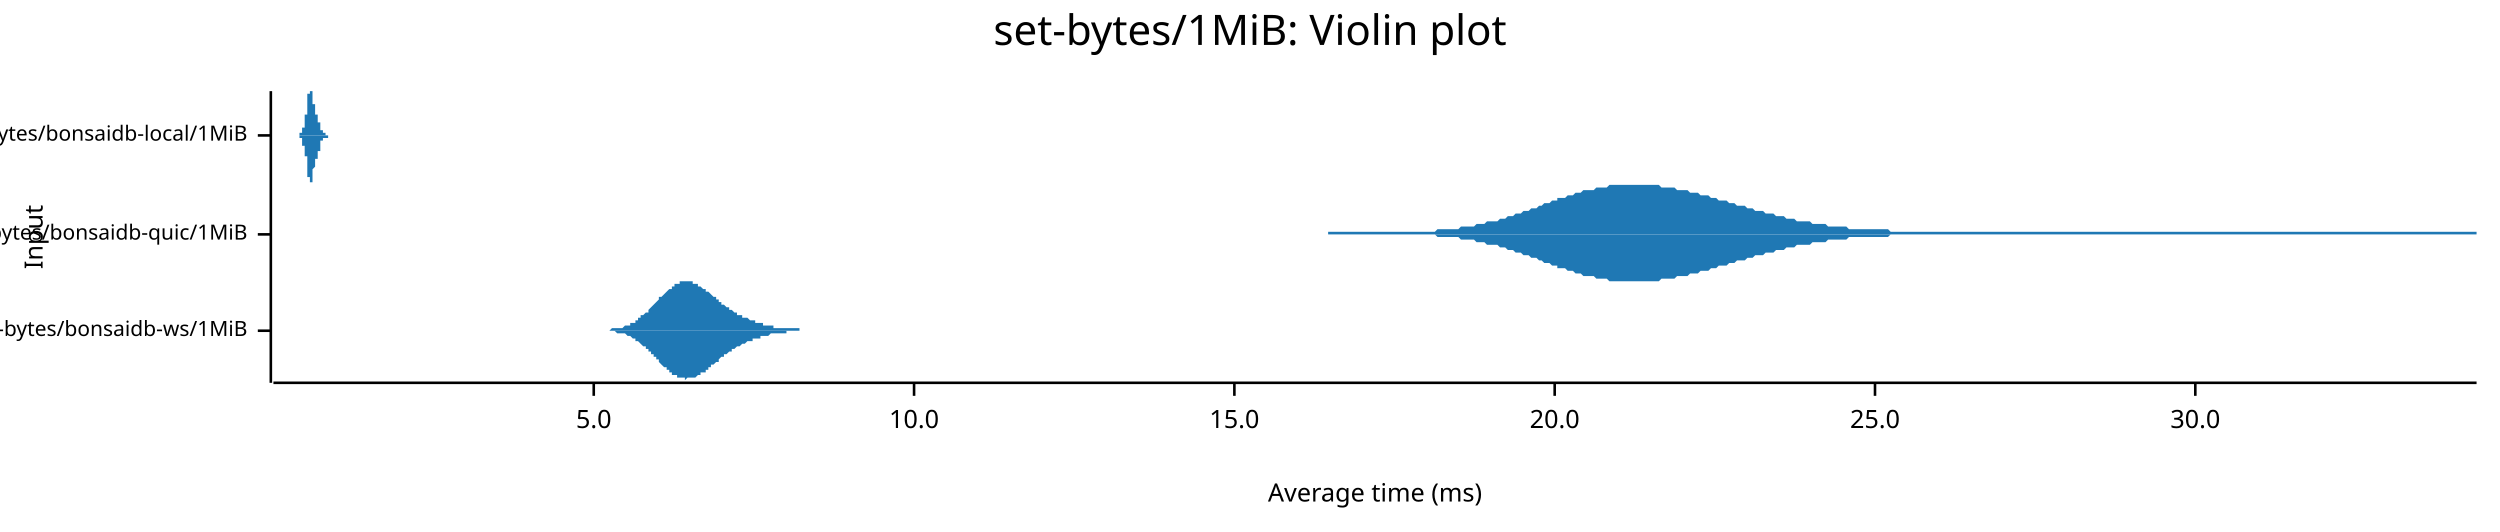
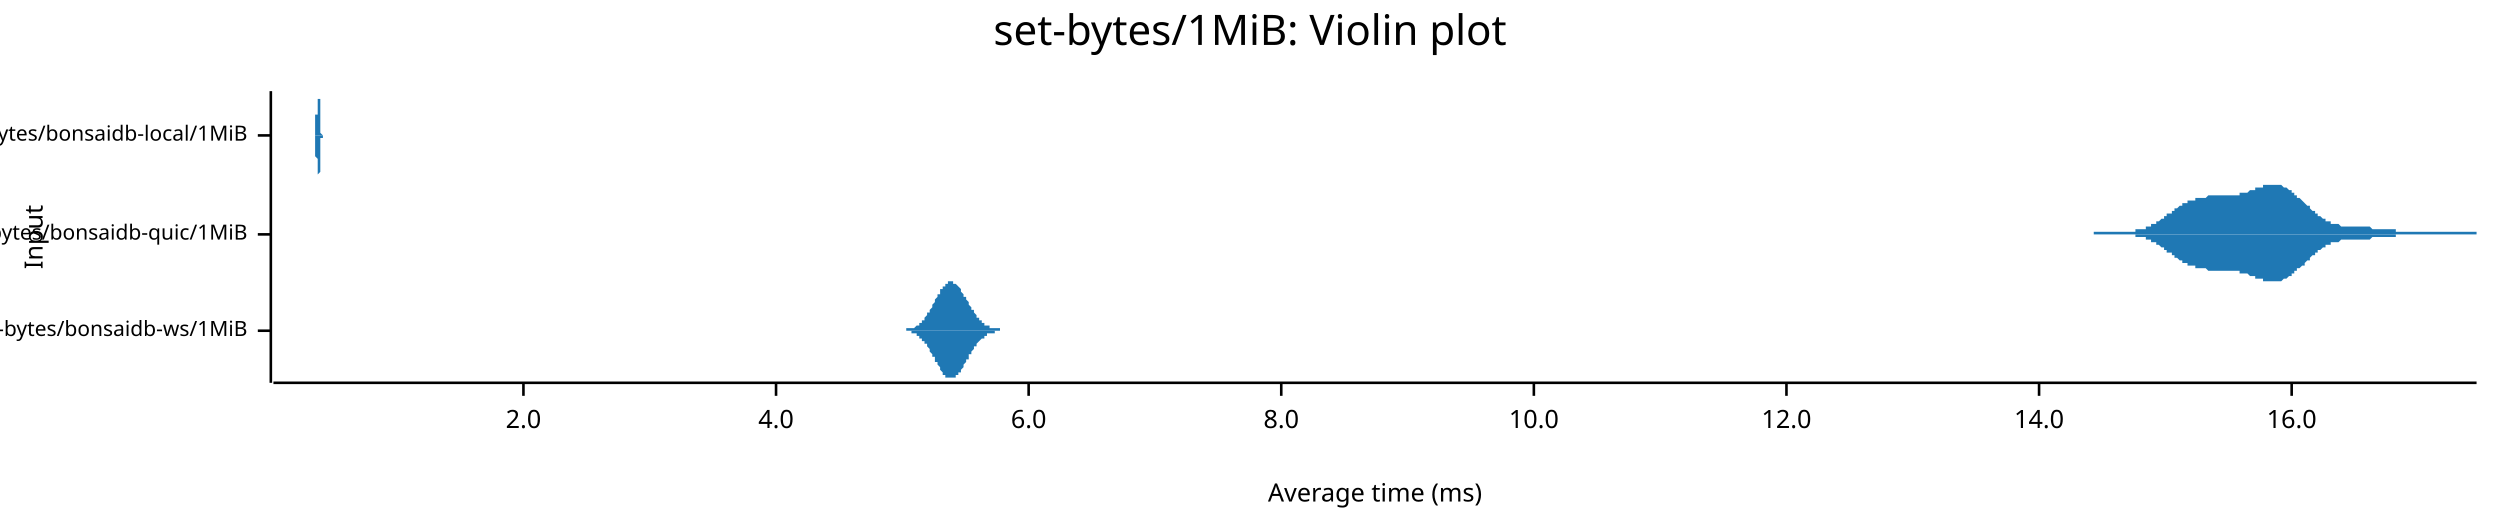
<svg xmlns="http://www.w3.org/2000/svg" width="960" height="204" viewBox="0 0 960 204">
  <text x="480" y="5" dy="0.76em" text-anchor="middle" font-family="sans-serif" font-size="16.129" opacity="1" fill="#000000">
set-bytes/1MiB: Violin plot
</text>
  <text x="9" y="91" dy="0.76em" text-anchor="middle" font-family="sans-serif" font-size="9.677" opacity="1" fill="#000000" transform="rotate(270, 9, 91)">
Input
</text>
  <text x="528" y="195" dy="-0.5ex" text-anchor="middle" font-family="sans-serif" font-size="9.677" opacity="1" fill="#000000">
Average time (ms)
</text>
  <polyline fill="none" opacity="1" stroke="#000000" stroke-width="1" points="104,35 104,147 " />
  <text x="95" y="127" dy="0.5ex" text-anchor="end" font-family="sans-serif" font-size="8.065" opacity="1" fill="#000000">
set-bytes/bonsaidb-ws/1MiB
</text>
  <polyline fill="none" opacity="1" stroke="#000000" stroke-width="1" points="99,127 104,127 " />
  <text x="95" y="90" dy="0.5ex" text-anchor="end" font-family="sans-serif" font-size="8.065" opacity="1" fill="#000000">
set-bytes/bonsaidb-quic/1MiB
</text>
  <polyline fill="none" opacity="1" stroke="#000000" stroke-width="1" points="99,90 104,90 " />
  <text x="95" y="52" dy="0.5ex" text-anchor="end" font-family="sans-serif" font-size="8.065" opacity="1" fill="#000000">
set-bytes/bonsaidb-local/1MiB
</text>
  <polyline fill="none" opacity="1" stroke="#000000" stroke-width="1" points="99,52 104,52 " />
  <polyline fill="none" opacity="1" stroke="#000000" stroke-width="1" points="105,147 951,147 " />
-   <text x="228" y="157" dy="0.76em" text-anchor="middle" font-family="sans-serif" font-size="9.677" opacity="1" fill="#000000">
- 5.0
+   <text x="201" y="157" dy="0.76em" text-anchor="middle" font-family="sans-serif" font-size="9.677" opacity="1" fill="#000000">
+ 2.0
</text>
-   <polyline fill="none" opacity="1" stroke="#000000" stroke-width="1" points="228,147 228,152 " />
-   <text x="351" y="157" dy="0.76em" text-anchor="middle" font-family="sans-serif" font-size="9.677" opacity="1" fill="#000000">
+   <polyline fill="none" opacity="1" stroke="#000000" stroke-width="1" points="201,147 201,152 " />
+   <text x="298" y="157" dy="0.76em" text-anchor="middle" font-family="sans-serif" font-size="9.677" opacity="1" fill="#000000">
+ 4.0
+ </text>
+   <polyline fill="none" opacity="1" stroke="#000000" stroke-width="1" points="298,147 298,152 " />
+   <text x="395" y="157" dy="0.76em" text-anchor="middle" font-family="sans-serif" font-size="9.677" opacity="1" fill="#000000">
+ 6.0
+ </text>
+   <polyline fill="none" opacity="1" stroke="#000000" stroke-width="1" points="395,147 395,152 " />
+   <text x="492" y="157" dy="0.76em" text-anchor="middle" font-family="sans-serif" font-size="9.677" opacity="1" fill="#000000">
+ 8.0
+ </text>
+   <polyline fill="none" opacity="1" stroke="#000000" stroke-width="1" points="492,147 492,152 " />
+   <text x="589" y="157" dy="0.76em" text-anchor="middle" font-family="sans-serif" font-size="9.677" opacity="1" fill="#000000">
10.0
</text>
-   <polyline fill="none" opacity="1" stroke="#000000" stroke-width="1" points="351,147 351,152 " />
-   <text x="474" y="157" dy="0.76em" text-anchor="middle" font-family="sans-serif" font-size="9.677" opacity="1" fill="#000000">
- 15.0
+   <polyline fill="none" opacity="1" stroke="#000000" stroke-width="1" points="589,147 589,152 " />
+   <text x="686" y="157" dy="0.76em" text-anchor="middle" font-family="sans-serif" font-size="9.677" opacity="1" fill="#000000">
+ 12.0
</text>
-   <polyline fill="none" opacity="1" stroke="#000000" stroke-width="1" points="474,147 474,152 " />
-   <text x="597" y="157" dy="0.76em" text-anchor="middle" font-family="sans-serif" font-size="9.677" opacity="1" fill="#000000">
- 20.0
+   <polyline fill="none" opacity="1" stroke="#000000" stroke-width="1" points="686,147 686,152 " />
+   <text x="783" y="157" dy="0.76em" text-anchor="middle" font-family="sans-serif" font-size="9.677" opacity="1" fill="#000000">
+ 14.0
</text>
-   <polyline fill="none" opacity="1" stroke="#000000" stroke-width="1" points="597,147 597,152 " />
-   <text x="720" y="157" dy="0.76em" text-anchor="middle" font-family="sans-serif" font-size="9.677" opacity="1" fill="#000000">
- 25.0
+   <polyline fill="none" opacity="1" stroke="#000000" stroke-width="1" points="783,147 783,152 " />
+   <text x="880" y="157" dy="0.76em" text-anchor="middle" font-family="sans-serif" font-size="9.677" opacity="1" fill="#000000">
+ 16.0
</text>
-   <polyline fill="none" opacity="1" stroke="#000000" stroke-width="1" points="720,147 720,152 " />
-   <text x="843" y="157" dy="0.76em" text-anchor="middle" font-family="sans-serif" font-size="9.677" opacity="1" fill="#000000">
- 30.0
- </text>
-   <polyline fill="none" opacity="1" stroke="#000000" stroke-width="1" points="843,147 843,152 " />
-   <polygon opacity="1" fill="#1F78B4" points="226,127 226,127 226,127 227,127 227,127 228,127 228,127 229,127 229,127 229,127 230,127 230,127 231,127 231,127 231,127 232,127 232,127 233,127 233,127 234,127 234,127 234,127 235,126 235,126 236,126 236,126 236,126 237,126 237,126 238,126 238,126 239,126 239,126 239,126 240,125 240,125 241,125 241,125 241,125 242,125 242,124 243,124 243,124 244,124 244,123 244,123 245,123 245,122 246,122 246,122 246,121 247,121 247,121 248,120 248,120 249,120 249,119 249,119 250,118 250,118 251,117 251,117 251,117 252,116 252,116 253,115 253,115 253,114 254,114 254,114 255,113 255,113 256,112 256,112 256,112 257,111 257,111 258,111 258,110 258,110 259,110 259,109 260,109 260,109 261,109 261,109 261,108 262,108 262,108 263,108 263,108 263,108 264,108 264,108 265,108 265,108 266,108 266,109 266,109 267,109 267,109 268,109 268,109 268,110 269,110 269,110 270,111 270,111 271,111 271,111 271,112 272,112 272,112 273,113 273,113 273,113 274,114 274,114 275,114 275,115 276,115 276,116 276,116 277,116 277,117 278,117 278,117 278,117 279,118 279,118 280,118 280,119 281,119 281,119 281,119 282,120 282,120 283,120 283,120 283,121 284,121 284,121 285,121 285,121 285,122 286,122 286,122 287,122 287,122 288,123 288,123 288,123 289,123 289,123 290,123 290,124 290,124 291,124 291,124 292,124 292,124 293,124 293,125 293,125 294,125 294,125 295,125 295,125 295,125 296,125 296,125 297,125 297,126 298,126 298,126 298,126 299,126 299,126 300,126 300,126 300,126 301,126 301,126 302,126 302,126 303,126 303,126 303,126 304,126 304,126 305,126 305,126 305,126 306,126 306,126 307,126 307,127 308,127 308,127 308,127 309,127 309,127 310,127 310,127 310,127 311,127 311,127 312,127 312,127 312,127 313,127 313,127 314,127 314,127 315,127 315,127 315,127 316,127 316,127 317,127 317,127 317,127 318,127 318,127 319,127 319,127 320,127 320,127 320,127 321,127 321,127 322,127 322,127 322,127 323,127 323,127 324,127 324,127 325,127 325,127 325,127 326,127 326,127 327,127 327,127 327,127 328,127 328,127 329,127 329,127 330,127 330,127 330,127 331,127 331,127 332,127 332,127 332,127 333,127 333,127 334,127 334,127 335,127 335,127 335,127 336,127 336,127 337,127 337,127 337,127 338,127 338,127 339,127 339,127 339,127 340,127 340,127 341,127 341,127 342,127 342,127 342,127 343,127 343,127 344,127 344,127 344,127 345,127 345,127 346,127 346,127 347,127 347,127 347,127 348,127 348,127 349,127 349,127 349,127 350,127 350,127 351,127 351,127 352,127 352,127 352,127 353,127 353,127 354,127 354,127 354,127 355,127 355,127 356,127 356,127 357,127 357,127 357,127 358,127 358,127 359,127 359,127 359,127 360,127 360,127 361,127 361,127 362,127 362,127 362,127 363,127 363,127 364,127 364,127 364,127 365,127 365,127 366,127 366,127 367,127 367,127 367,127 368,127 368,127 369,127 369,127 369,127 370,127 370,127 371,127 371,127 371,127 372,127 372,127 373,127 373,127 374,127 374,127 374,127 375,127 375,127 376,127 376,127 376,127 377,127 377,127 378,127 378,127 379,127 379,127 379,127 380,127 380,127 381,127 381,127 381,127 382,127 382,127 383,127 383,127 384,127 384,127 384,127 385,127 385,127 386,127 386,127 386,127 387,127 387,127 388,127 388,127 389,127 389,127 389,127 390,127 390,127 391,127 391,127 391,127 392,127 392,127 393,127 393,127 394,127 394,127 394,127 395,127 395,127 396,127 396,127 396,127 397,127 397,127 398,127 398,127 398,127 399,127 399,127 400,127 400,127 401,127 401,127 401,127 402,127 402,127 403,127 403,127 403,127 404,127 404,127 405,127 405,127 406,127 406,127 406,127 407,127 407,127 408,127 408,127 408,127 409,127 409,127 410,127 410,127 411,127 411,127 411,127 412,127 412,127 413,127 413,127 413,127 414,127 414,127 415,127 415,127 416,127 416,127 416,127 417,127 417,127 418,127 418,127 418,127 419,127 419,127 420,127 420,127 421,127 421,127 421,127 422,127 422,127 423,127 423,127 423,127 424,127 424,127 425,127 425,127 425,127 426,127 426,127 427,127 427,127 428,127 428,127 428,127 429,127 429,127 430,127 430,127 430,127 431,127 431,127 432,127 432,127 433,127 433,127 433,127 226,127 " />
-   <polygon opacity="1" fill="#1F78B4" points="226,127 226,127 226,127 227,127 227,127 228,127 228,127 229,127 229,127 229,127 230,127 230,127 231,127 231,127 231,127 232,127 232,127 233,127 233,127 234,127 234,127 234,127 235,127 235,127 236,127 236,127 236,127 237,128 237,128 238,128 238,128 239,128 239,128 239,128 240,128 240,128 241,129 241,129 241,129 242,129 242,129 243,130 243,130 244,130 244,130 244,131 245,131 245,131 246,132 246,132 246,132 247,133 247,133 248,133 248,134 249,134 249,134 249,135 250,135 250,136 251,136 251,137 251,137 252,137 252,138 253,138 253,139 253,139 254,140 254,140 255,141 255,141 256,141 256,142 256,142 257,142 257,143 258,143 258,143 258,144 259,144 259,144 260,144 260,145 261,145 261,145 261,145 262,145 262,145 263,145 263,145 263,146 264,145 264,145 265,145 265,145 266,145 266,145 266,145 267,145 267,145 268,144 268,144 268,144 269,144 269,143 270,143 270,143 271,143 271,142 271,142 272,142 272,141 273,141 273,141 273,140 274,140 274,140 275,139 275,139 276,139 276,138 276,138 277,137 277,137 278,137 278,137 278,136 279,136 279,136 280,135 280,135 281,135 281,135 281,134 282,134 282,134 283,133 283,133 283,133 284,133 284,133 285,132 285,132 285,132 286,132 286,132 287,131 287,131 288,131 288,131 288,131 289,131 289,130 290,130 290,130 290,130 291,130 291,130 292,130 292,129 293,129 293,129 293,129 294,129 294,129 295,129 295,129 295,129 296,128 296,128 297,128 297,128 298,128 298,128 298,128 299,128 299,128 300,128 300,128 300,128 301,128 301,128 302,128 302,127 303,127 303,127 303,127 304,127 304,127 305,127 305,127 305,127 306,127 306,127 307,127 307,127 308,127 308,127 308,127 309,127 309,127 310,127 310,127 310,127 311,127 311,127 312,127 312,127 312,127 313,127 313,127 314,127 314,127 315,127 315,127 315,127 316,127 316,127 317,127 317,127 317,127 318,127 318,127 319,127 319,127 320,127 320,127 320,127 321,127 321,127 322,127 322,127 322,127 323,127 323,127 324,127 324,127 325,127 325,127 325,127 326,127 326,127 327,127 327,127 327,127 328,127 328,127 329,127 329,127 330,127 330,127 330,127 331,127 331,127 332,127 332,127 332,127 333,127 333,127 334,127 334,127 335,127 335,127 335,127 336,127 336,127 337,127 337,127 337,127 338,127 338,127 339,127 339,127 339,127 340,127 340,127 341,127 341,127 342,127 342,127 342,127 343,127 343,127 344,127 344,127 344,127 345,127 345,127 346,127 346,127 347,127 347,127 347,127 348,127 348,127 349,127 349,127 349,127 350,127 350,127 351,127 351,127 352,127 352,127 352,127 353,127 353,127 354,127 354,127 354,127 355,127 355,127 356,127 356,127 357,127 357,127 357,127 358,127 358,127 359,127 359,127 359,127 360,127 360,127 361,127 361,127 362,127 362,127 362,127 363,127 363,127 364,127 364,127 364,127 365,127 365,127 366,127 366,127 367,127 367,127 367,127 368,127 368,127 369,127 369,127 369,127 370,127 370,127 371,127 371,127 371,127 372,127 372,127 373,127 373,127 374,127 374,127 374,127 375,127 375,127 376,127 376,127 376,127 377,127 377,127 378,127 378,127 379,127 379,127 379,127 380,127 380,127 381,127 381,127 381,127 382,127 382,127 383,127 383,127 384,127 384,127 384,127 385,127 385,127 386,127 386,127 386,127 387,127 387,127 388,127 388,127 389,127 389,127 389,127 390,127 390,127 391,127 391,127 391,127 392,127 392,127 393,127 393,127 394,127 394,127 394,127 395,127 395,127 396,127 396,127 396,127 397,127 397,127 398,127 398,127 398,127 399,127 399,127 400,127 400,127 401,127 401,127 401,127 402,127 402,127 403,127 403,127 403,127 404,127 404,127 405,127 405,127 406,127 406,127 406,127 407,127 407,127 408,127 408,127 408,127 409,127 409,127 410,127 410,127 411,127 411,127 411,127 412,127 412,127 413,127 413,127 413,127 414,127 414,127 415,127 415,127 416,127 416,127 416,127 417,127 417,127 418,127 418,127 418,127 419,127 419,127 420,127 420,127 421,127 421,127 421,127 422,127 422,127 423,127 423,127 423,127 424,127 424,127 425,127 425,127 425,127 426,127 426,127 427,127 427,127 428,127 428,127 428,127 429,127 429,127 430,127 430,127 430,127 431,127 431,127 432,127 432,127 433,127 433,127 433,127 226,127 " />
-   <polygon opacity="1" fill="#1F78B4" points="510,89 511,89 512,89 513,89 514,89 515,89 516,89 516,89 517,89 518,89 519,89 520,89 521,89 522,89 523,89 523,89 524,89 525,89 526,89 527,89 528,89 529,89 530,89 531,89 531,89 532,89 533,89 534,89 535,89 536,89 537,89 538,89 538,89 539,89 540,89 541,89 542,89 543,89 544,89 545,89 546,89 546,89 547,89 548,89 549,89 550,89 551,89 552,88 553,88 553,88 554,88 555,88 556,88 557,88 558,88 559,88 560,88 561,87 561,87 562,87 563,87 564,87 565,87 566,87 567,86 568,86 568,86 569,86 570,86 571,85 572,85 573,85 574,85 575,85 576,84 576,84 577,84 578,84 579,83 580,83 581,83 582,82 583,82 583,82 584,82 585,81 586,81 587,81 588,80 589,80 590,80 591,79 591,79 592,79 593,78 594,78 595,78 596,77 597,77 598,77 598,76 599,76 600,76 601,76 602,75 603,75 604,75 605,74 606,74 606,74 607,74 608,73 609,73 610,73 611,73 612,73 613,72 613,72 614,72 615,72 616,72 617,72 618,71 619,71 620,71 621,71 621,71 622,71 623,71 624,71 625,71 626,71 627,71 628,71 628,71 629,71 630,71 631,71 632,71 633,71 634,71 635,71 636,71 636,71 637,71 638,72 639,72 640,72 641,72 642,72 643,72 643,72 644,73 645,73 646,73 647,73 648,73 649,74 650,74 651,74 651,74 652,74 653,75 654,75 655,75 656,75 657,76 658,76 658,76 659,76 660,77 661,77 662,77 663,77 664,78 665,78 666,78 666,78 667,79 668,79 669,79 670,79 671,80 672,80 673,80 673,80 674,81 675,81 676,81 677,81 678,82 679,82 680,82 681,82 681,82 682,83 683,83 684,83 685,83 686,84 687,84 688,84 688,84 689,84 690,85 691,85 692,85 693,85 694,85 695,85 696,86 696,86 697,86 698,86 699,86 700,86 701,86 702,87 703,87 703,87 704,87 705,87 706,87 707,87 708,87 709,87 710,88 711,88 711,88 712,88 713,88 714,88 715,88 716,88 717,88 718,88 718,88 719,88 720,88 721,88 722,88 723,88 724,88 725,88 726,89 726,89 727,89 728,89 729,89 730,89 731,89 732,89 733,89 733,89 734,89 735,89 736,89 737,89 738,89 739,89 740,89 741,89 741,89 742,89 743,89 744,89 745,89 746,89 747,89 748,89 748,89 749,89 750,89 751,89 752,89 753,89 754,89 755,89 756,89 756,89 757,89 758,89 759,89 760,89 761,89 762,89 763,89 763,89 764,89 765,89 766,89 767,89 768,89 769,89 770,89 771,89 771,89 772,89 773,89 774,89 775,89 776,89 777,89 778,89 778,89 779,89 780,89 781,89 782,89 783,89 784,89 785,89 786,89 786,89 787,89 788,89 789,89 790,89 791,89 792,89 793,89 793,89 794,89 795,89 796,89 797,89 798,89 799,89 800,89 801,89 801,89 802,89 803,89 804,89 805,89 806,89 807,89 808,89 808,89 809,89 810,89 811,89 812,89 813,89 814,89 815,89 816,89 816,89 817,89 818,89 819,89 820,89 821,89 822,89 823,89 823,89 824,89 825,89 826,89 827,89 828,89 829,89 830,89 831,89 831,89 832,89 833,89 834,89 835,89 836,89 837,89 838,89 838,89 839,89 840,89 841,89 842,89 843,89 844,89 845,89 846,89 846,89 847,89 848,89 849,89 850,89 851,89 852,89 853,89 853,89 854,89 855,89 856,89 857,89 858,89 859,89 860,89 861,89 861,89 862,89 863,89 864,89 865,89 866,89 867,89 868,89 868,89 869,89 870,89 871,89 872,89 873,89 874,89 875,89 876,89 876,89 877,89 878,89 879,89 880,89 881,89 882,89 883,89 883,89 884,89 885,89 886,89 887,89 888,89 889,89 890,89 891,89 891,89 892,89 893,89 894,89 895,89 896,89 897,89 898,89 898,89 899,89 900,89 901,89 902,89 903,89 904,89 905,89 906,89 906,89 907,89 908,89 909,89 910,89 911,89 912,89 913,89 913,89 914,89 915,89 916,89 917,89 918,89 919,89 920,89 921,89 921,89 922,89 923,89 924,89 925,89 926,89 927,89 928,89 928,89 929,89 930,89 931,89 932,89 933,89 934,89 935,89 936,89 936,89 937,89 938,89 939,89 940,89 941,89 942,89 943,89 943,89 944,89 945,89 946,89 947,89 948,89 949,89 950,89 951,89 951,90 510,90 " />
-   <polygon opacity="1" fill="#1F78B4" points="510,90 511,90 512,90 513,90 514,90 515,90 516,90 516,90 517,90 518,90 519,90 520,90 521,90 522,90 523,90 523,90 524,90 525,90 526,90 527,90 528,90 529,90 530,90 531,90 531,90 532,90 533,90 534,90 535,90 536,90 537,90 538,90 538,90 539,90 540,90 541,90 542,90 543,90 544,90 545,90 546,90 546,90 547,90 548,90 549,90 550,90 551,90 552,91 553,91 553,91 554,91 555,91 556,91 557,91 558,91 559,91 560,91 561,92 561,92 562,92 563,92 564,92 565,92 566,92 567,93 568,93 568,93 569,93 570,93 571,94 572,94 573,94 574,94 575,94 576,95 576,95 577,95 578,95 579,96 580,96 581,96 582,97 583,97 583,97 584,97 585,98 586,98 587,98 588,99 589,99 590,99 591,100 591,100 592,100 593,101 594,101 595,101 596,102 597,102 598,102 598,103 599,103 600,103 601,103 602,104 603,104 604,104 605,105 606,105 606,105 607,105 608,106 609,106 610,106 611,106 612,106 613,107 613,107 614,107 615,107 616,107 617,107 618,108 619,108 620,108 621,108 621,108 622,108 623,108 624,108 625,108 626,108 627,108 628,108 628,108 629,108 630,108 631,108 632,108 633,108 634,108 635,108 636,108 636,108 637,108 638,107 639,107 640,107 641,107 642,107 643,107 643,107 644,106 645,106 646,106 647,106 648,106 649,105 650,105 651,105 651,105 652,105 653,104 654,104 655,104 656,104 657,103 658,103 658,103 659,103 660,102 661,102 662,102 663,102 664,101 665,101 666,101 666,101 667,100 668,100 669,100 670,100 671,99 672,99 673,99 673,99 674,98 675,98 676,98 677,98 678,97 679,97 680,97 681,97 681,97 682,96 683,96 684,96 685,96 686,95 687,95 688,95 688,95 689,95 690,94 691,94 692,94 693,94 694,94 695,94 696,93 696,93 697,93 698,93 699,93 700,93 701,93 702,92 703,92 703,92 704,92 705,92 706,92 707,92 708,92 709,92 710,91 711,91 711,91 712,91 713,91 714,91 715,91 716,91 717,91 718,91 718,91 719,91 720,91 721,91 722,91 723,91 724,91 725,91 726,90 726,90 727,90 728,90 729,90 730,90 731,90 732,90 733,90 733,90 734,90 735,90 736,90 737,90 738,90 739,90 740,90 741,90 741,90 742,90 743,90 744,90 745,90 746,90 747,90 748,90 748,90 749,90 750,90 751,90 752,90 753,90 754,90 755,90 756,90 756,90 757,90 758,90 759,90 760,90 761,90 762,90 763,90 763,90 764,90 765,90 766,90 767,90 768,90 769,90 770,90 771,90 771,90 772,90 773,90 774,90 775,90 776,90 777,90 778,90 778,90 779,90 780,90 781,90 782,90 783,90 784,90 785,90 786,90 786,90 787,90 788,90 789,90 790,90 791,90 792,90 793,90 793,90 794,90 795,90 796,90 797,90 798,90 799,90 800,90 801,90 801,90 802,90 803,90 804,90 805,90 806,90 807,90 808,90 808,90 809,90 810,90 811,90 812,90 813,90 814,90 815,90 816,90 816,90 817,90 818,90 819,90 820,90 821,90 822,90 823,90 823,90 824,90 825,90 826,90 827,90 828,90 829,90 830,90 831,90 831,90 832,90 833,90 834,90 835,90 836,90 837,90 838,90 838,90 839,90 840,90 841,90 842,90 843,90 844,90 845,90 846,90 846,90 847,90 848,90 849,90 850,90 851,90 852,90 853,90 853,90 854,90 855,90 856,90 857,90 858,90 859,90 860,90 861,90 861,90 862,90 863,90 864,90 865,90 866,90 867,90 868,90 868,90 869,90 870,90 871,90 872,90 873,90 874,90 875,90 876,90 876,90 877,90 878,90 879,90 880,90 881,90 882,90 883,90 883,90 884,90 885,90 886,90 887,90 888,90 889,90 890,90 891,90 891,90 892,90 893,90 894,90 895,90 896,90 897,90 898,90 898,90 899,90 900,90 901,90 902,90 903,90 904,90 905,90 906,90 906,90 907,90 908,90 909,90 910,90 911,90 912,90 913,90 913,90 914,90 915,90 916,90 917,90 918,90 919,90 920,90 921,90 921,90 922,90 923,90 924,90 925,90 926,90 927,90 928,90 928,90 929,90 930,90 931,90 932,90 933,90 934,90 935,90 936,90 936,90 937,90 938,90 939,90 940,90 941,90 942,90 943,90 943,90 944,90 945,90 946,90 947,90 948,90 949,90 950,90 951,90 951,90 510,90 " />
-   <polygon opacity="1" fill="#1F78B4" points="114,52 114,52 114,52 114,52 114,52 114,52 114,52 114,52 114,52 114,52 114,52 114,52 114,52 114,52 114,52 114,52 114,52 114,52 114,52 114,52 114,52 114,52 114,52 114,52 114,52 114,52 114,52 114,52 114,52 114,52 114,52 114,52 115,52 115,52 115,52 115,52 115,52 115,52 115,52 115,52 115,52 115,52 115,52 115,52 115,52 115,52 115,52 115,52 115,52 115,52 115,52 115,52 115,52 115,52 115,52 115,51 115,51 115,51 115,51 115,51 115,51 115,51 115,51 115,51 115,51 115,51 115,51 115,51 116,51 116,51 116,51 116,51 116,51 116,51 116,51 116,51 116,50 116,50 116,50 116,50 116,50 116,50 116,50 116,50 116,50 116,50 116,50 116,50 116,50 116,50 116,50 116,50 116,49 116,49 116,49 116,49 116,49 116,49 116,49 116,49 116,49 116,49 116,49 117,49 117,49 117,49 117,48 117,48 117,48 117,48 117,48 117,48 117,48 117,48 117,48 117,48 117,48 117,47 117,47 117,47 117,47 117,47 117,47 117,47 117,47 117,47 117,46 117,46 117,46 117,46 117,46 117,46 117,46 117,45 117,45 117,45 117,45 117,45 117,44 118,44 118,44 118,44 118,44 118,43 118,43 118,43 118,43 118,43 118,42 118,42 118,42 118,42 118,41 118,41 118,41 118,41 118,40 118,40 118,40 118,40 118,39 118,39 118,39 118,39 118,38 118,38 118,38 118,38 118,37 118,37 118,37 118,37 118,36 118,36 118,36 119,36 119,36 119,35 119,35 119,35 119,35 119,35 119,35 119,35 119,35 119,35 119,35 119,35 119,35 119,35 119,35 119,35 119,35 119,35 119,35 119,35 119,35 119,35 119,35 119,35 119,35 119,35 119,35 119,35 119,35 119,35 119,35 119,35 119,35 119,35 119,35 120,35 120,35 120,35 120,35 120,35 120,35 120,35 120,35 120,35 120,35 120,35 120,36 120,36 120,36 120,36 120,36 120,36 120,37 120,37 120,37 120,37 120,37 120,37 120,38 120,38 120,38 120,38 120,38 120,39 120,39 120,39 120,39 120,39 120,39 120,40 120,40 121,40 121,40 121,40 121,40 121,40 121,41 121,41 121,41 121,41 121,41 121,41 121,41 121,42 121,42 121,42 121,42 121,42 121,42 121,42 121,42 121,42 121,43 121,43 121,43 121,43 121,43 121,43 121,43 121,43 121,43 121,43 121,43 121,43 121,44 121,44 121,44 122,44 122,44 122,44 122,44 122,44 122,44 122,44 122,44 122,44 122,44 122,44 122,45 122,45 122,45 122,45 122,45 122,45 122,45 122,45 122,45 122,45 122,45 122,45 122,46 122,46 122,46 122,46 122,46 122,46 122,46 122,46 122,46 122,46 122,46 122,47 122,47 123,47 123,47 123,47 123,47 123,47 123,47 123,47 123,48 123,48 123,48 123,48 123,48 123,48 123,48 123,48 123,48 123,48 123,49 123,49 123,49 123,49 123,49 123,49 123,49 123,49 123,49 123,49 123,50 123,50 123,50 123,50 123,50 123,50 123,50 123,50 123,50 124,50 124,50 124,50 124,50 124,50 124,50 124,51 124,51 124,51 124,51 124,51 124,51 124,51 124,51 124,51 124,51 124,51 124,51 124,51 124,51 124,51 124,51 124,51 124,51 124,51 124,51 124,51 124,51 124,51 124,51 124,51 124,51 124,51 124,51 124,51 125,51 125,51 125,51 125,51 125,51 125,51 125,51 125,51 125,51 125,51 125,51 125,51 125,51 125,51 125,51 125,51 125,51 125,51 125,51 125,51 125,51 125,51 125,51 125,51 125,51 125,51 125,51 125,51 125,51 125,51 125,51 125,51 125,52 125,52 125,52 125,52 126,52 126,52 126,52 126,52 126,52 126,52 126,52 126,52 126,52 126,52 126,52 126,52 126,52 126,52 126,52 126,52 126,52 126,52 126,52 126,52 126,52 126,52 126,52 126,52 126,52 126,52 126,52 126,52 126,52 126,52 126,52 126,52 126,52 126,52 126,52 126,52 127,52 127,52 127,52 127,52 127,52 127,52 127,52 127,52 127,52 127,52 127,52 127,52 127,52 127,52 127,52 127,52 127,52 127,52 127,52 127,52 127,52 127,52 127,52 127,52 127,52 127,52 127,52 127,52 127,52 127,52 127,52 127,52 127,52 127,52 127,52 127,52 128,52 128,52 128,52 114,52 " />
-   <polygon opacity="1" fill="#1F78B4" points="114,52 114,52 114,52 114,52 114,52 114,52 114,52 114,52 114,52 114,52 114,52 114,52 114,52 114,52 114,52 114,52 114,52 114,52 114,52 114,52 114,52 114,52 114,52 114,52 114,52 114,52 114,52 114,52 114,52 114,52 114,52 114,52 115,52 115,52 115,52 115,52 115,52 115,52 115,52 115,52 115,52 115,52 115,52 115,53 115,53 115,53 115,53 115,53 115,53 115,53 115,53 115,53 115,53 115,53 115,53 115,53 115,53 115,53 115,53 115,53 115,53 115,53 115,53 115,53 115,53 115,53 115,53 115,53 116,53 116,53 116,54 116,54 116,54 116,54 116,54 116,54 116,54 116,54 116,54 116,54 116,54 116,54 116,54 116,54 116,54 116,54 116,54 116,55 116,55 116,55 116,55 116,55 116,55 116,55 116,55 116,55 116,55 116,55 116,55 116,55 116,55 116,55 116,56 117,56 117,56 117,56 117,56 117,56 117,56 117,56 117,56 117,56 117,56 117,56 117,57 117,57 117,57 117,57 117,57 117,57 117,57 117,57 117,57 117,58 117,58 117,58 117,58 117,58 117,58 117,58 117,58 117,59 117,59 117,59 117,59 117,59 117,59 117,60 117,60 118,60 118,60 118,60 118,61 118,61 118,61 118,61 118,62 118,62 118,62 118,62 118,62 118,63 118,63 118,63 118,63 118,64 118,64 118,64 118,64 118,65 118,65 118,65 118,65 118,66 118,66 118,66 118,66 118,67 118,67 118,67 118,67 118,68 118,68 118,68 118,68 119,68 119,69 119,69 119,69 119,69 119,69 119,70 119,70 119,70 119,70 119,70 119,70 119,70 119,70 119,70 119,71 119,71 119,71 119,71 119,71 119,71 119,71 119,71 119,71 119,71 119,71 119,71 119,71 119,71 119,71 119,71 119,71 119,70 119,70 119,70 119,70 120,70 120,70 120,70 120,70 120,70 120,70 120,69 120,69 120,69 120,69 120,69 120,69 120,69 120,68 120,68 120,68 120,68 120,68 120,68 120,67 120,67 120,67 120,67 120,67 120,67 120,66 120,66 120,66 120,66 120,66 120,65 120,65 120,65 120,65 120,65 120,65 121,64 121,64 121,64 121,64 121,64 121,64 121,64 121,63 121,63 121,63 121,63 121,63 121,63 121,63 121,63 121,62 121,62 121,62 121,62 121,62 121,62 121,62 121,62 121,62 121,61 121,61 121,61 121,61 121,61 121,61 121,61 121,61 121,61 121,61 121,61 121,61 122,61 122,60 122,60 122,60 122,60 122,60 122,60 122,60 122,60 122,60 122,60 122,60 122,60 122,60 122,60 122,59 122,59 122,59 122,59 122,59 122,59 122,59 122,59 122,59 122,59 122,59 122,59 122,58 122,58 122,58 122,58 122,58 122,58 122,58 122,58 122,58 123,58 123,57 123,57 123,57 123,57 123,57 123,57 123,57 123,57 123,57 123,56 123,56 123,56 123,56 123,56 123,56 123,56 123,56 123,56 123,56 123,55 123,55 123,55 123,55 123,55 123,55 123,55 123,55 123,55 123,55 123,55 123,55 123,54 123,54 123,54 123,54 124,54 124,54 124,54 124,54 124,54 124,54 124,54 124,54 124,54 124,54 124,54 124,54 124,54 124,54 124,53 124,53 124,53 124,53 124,53 124,53 124,53 124,53 124,53 124,53 124,53 124,53 124,53 124,53 124,53 124,53 124,53 124,53 124,53 124,53 124,53 125,53 125,53 125,53 125,53 125,53 125,53 125,53 125,53 125,53 125,53 125,53 125,53 125,53 125,53 125,53 125,53 125,53 125,53 125,53 125,53 125,53 125,53 125,53 125,53 125,53 125,53 125,53 125,53 125,53 125,53 125,53 125,53 125,53 125,53 125,53 125,53 126,53 126,53 126,53 126,53 126,53 126,53 126,53 126,53 126,53 126,53 126,53 126,53 126,53 126,53 126,53 126,53 126,53 126,53 126,53 126,52 126,52 126,52 126,52 126,52 126,52 126,52 126,52 126,52 126,52 126,52 126,52 126,52 126,52 126,52 126,52 126,52 127,52 127,52 127,52 127,52 127,52 127,52 127,52 127,52 127,52 127,52 127,52 127,52 127,52 127,52 127,52 127,52 127,52 127,52 127,52 127,52 127,52 127,52 127,52 127,52 127,52 127,52 127,52 127,52 127,52 127,52 127,52 127,52 127,52 127,52 127,52 127,52 128,52 128,52 128,52 114,52 " />
+   <polyline fill="none" opacity="1" stroke="#000000" stroke-width="1" points="880,147 880,152 " />
+   <polygon opacity="1" fill="#1F78B4" points="345,127 345,127 346,127 346,127 346,127 347,127 347,127 347,127 348,127 348,127 348,126 349,126 349,126 349,126 350,126 350,126 350,126 351,126 351,126 351,126 352,125 352,125 352,125 353,125 353,124 353,124 354,124 354,123 354,123 355,123 355,122 355,122 356,121 356,121 356,120 357,120 357,119 357,119 358,118 358,118 358,117 359,116 359,116 359,115 360,114 360,114 360,113 361,113 361,112 361,111 362,111 362,110 362,110 363,110 363,109 363,109 364,109 364,108 364,108 365,108 365,108 365,108 366,108 366,108 366,109 367,109 367,109 367,109 368,110 368,110 368,110 369,111 369,111 369,112 370,113 370,113 370,114 371,114 371,115 371,115 372,116 372,117 372,117 373,118 373,118 373,119 374,119 374,120 374,120 375,121 375,121 375,122 376,122 376,123 376,123 377,123 377,124 377,124 378,124 378,124 378,125 379,125 379,125 379,125 380,125 380,126 380,126 381,126 381,126 381,126 382,126 382,126 382,126 383,126 383,126 384,126 384,127 384,127 385,127 385,127 385,127 386,127 386,127 386,127 387,127 387,127 387,127 388,127 388,127 388,127 389,127 389,127 389,127 390,127 390,127 390,127 391,127 391,127 391,127 392,127 392,127 392,127 393,127 393,127 393,127 394,127 394,127 394,127 395,127 395,127 395,127 396,127 396,127 396,127 397,127 397,127 397,127 398,127 398,127 398,127 399,127 399,127 399,127 400,127 400,127 400,127 401,127 401,127 401,127 402,127 402,127 402,127 403,127 403,127 403,127 404,127 404,127 404,127 405,127 405,127 405,127 406,127 406,127 406,127 407,127 407,127 407,127 408,127 408,127 408,127 409,127 409,127 409,127 410,127 410,127 410,127 411,127 411,127 411,127 412,127 412,127 412,127 413,127 413,127 413,127 414,127 414,127 414,127 415,127 415,127 415,127 416,127 416,127 416,127 417,127 417,127 417,127 418,127 418,127 418,127 419,127 419,127 419,127 420,127 420,127 420,127 421,127 421,127 421,127 422,127 422,127 422,127 423,127 423,127 423,127 424,127 424,127 424,127 425,127 425,127 426,127 426,127 426,127 427,127 427,127 427,127 428,127 428,127 428,127 429,127 429,127 429,127 430,127 430,127 430,127 431,127 431,127 431,127 432,127 432,127 432,127 433,127 433,127 433,127 434,127 434,127 434,127 435,127 435,127 435,127 436,127 436,127 436,127 437,127 437,127 437,127 438,127 438,127 438,127 439,127 439,127 439,127 440,127 440,127 440,127 441,127 441,127 441,127 442,127 442,127 442,127 443,127 443,127 443,127 444,127 444,127 444,127 445,127 445,127 445,127 446,127 446,127 446,127 447,127 447,127 447,127 448,127 448,127 448,127 449,127 449,127 449,127 450,127 450,127 450,127 451,127 451,127 451,127 452,127 452,127 452,127 453,127 453,127 453,127 454,127 454,127 454,127 455,127 455,127 455,127 456,127 456,127 456,127 457,127 457,127 457,127 458,127 458,127 458,127 459,127 459,127 459,127 460,127 460,127 460,127 461,127 461,127 461,127 462,127 462,127 462,127 463,127 463,127 463,127 464,127 464,127 464,127 465,127 465,127 465,127 466,127 466,127 467,127 467,127 467,127 468,127 468,127 468,127 469,127 469,127 469,127 470,127 470,127 470,127 471,127 471,127 471,127 472,127 472,127 472,127 473,127 473,127 473,127 474,127 474,127 474,127 475,127 475,127 475,127 476,127 476,127 476,127 477,127 477,127 477,127 478,127 478,127 478,127 479,127 479,127 479,127 480,127 480,127 480,127 481,127 481,127 481,127 482,127 482,127 482,127 483,127 483,127 483,127 484,127 484,127 484,127 485,127 485,127 485,127 486,127 486,127 486,127 487,127 487,127 487,127 488,127 488,127 488,127 489,127 489,127 489,127 490,127 490,127 490,127 491,127 491,127 491,127 492,127 492,127 492,127 493,127 493,127 493,127 494,127 494,127 494,127 495,127 495,127 495,127 496,127 496,127 496,127 497,127 497,127 497,127 498,127 498,127 498,127 499,127 499,127 499,127 500,127 500,127 500,127 501,127 501,127 501,127 502,127 502,127 502,127 503,127 503,127 503,127 504,127 504,127 504,127 505,127 505,127 505,127 506,127 506,127 506,127 507,127 507,127 508,127 508,127 508,127 509,127 509,127 509,127 510,127 510,127 510,127 511,127 511,127 511,127 512,127 512,127 512,127 513,127 513,127 345,127 " />
+   <polygon opacity="1" fill="#1F78B4" points="345,127 345,127 346,127 346,127 346,127 347,127 347,127 347,127 348,127 348,127 348,127 349,127 349,127 349,127 350,127 350,128 350,128 351,128 351,128 351,128 352,128 352,129 352,129 353,129 353,129 353,130 354,130 354,130 354,131 355,131 355,131 355,132 356,132 356,133 356,133 357,134 357,134 357,135 358,136 358,136 358,137 359,137 359,138 359,139 360,139 360,140 360,140 361,141 361,142 361,142 362,143 362,143 362,144 363,144 363,144 363,145 364,145 364,145 364,145 365,145 365,146 365,145 366,145 366,145 366,145 367,145 367,145 367,144 368,144 368,144 368,143 369,143 369,142 369,142 370,141 370,141 370,140 371,139 371,139 371,138 372,138 372,137 372,136 373,136 373,135 373,135 374,134 374,134 374,133 375,133 375,132 375,132 376,131 376,131 376,131 377,130 377,130 377,130 378,130 378,129 378,129 379,129 379,129 379,128 380,128 380,128 380,128 381,128 381,128 381,128 382,128 382,127 382,127 383,127 383,127 384,127 384,127 384,127 385,127 385,127 385,127 386,127 386,127 386,127 387,127 387,127 387,127 388,127 388,127 388,127 389,127 389,127 389,127 390,127 390,127 390,127 391,127 391,127 391,127 392,127 392,127 392,127 393,127 393,127 393,127 394,127 394,127 394,127 395,127 395,127 395,127 396,127 396,127 396,127 397,127 397,127 397,127 398,127 398,127 398,127 399,127 399,127 399,127 400,127 400,127 400,127 401,127 401,127 401,127 402,127 402,127 402,127 403,127 403,127 403,127 404,127 404,127 404,127 405,127 405,127 405,127 406,127 406,127 406,127 407,127 407,127 407,127 408,127 408,127 408,127 409,127 409,127 409,127 410,127 410,127 410,127 411,127 411,127 411,127 412,127 412,127 412,127 413,127 413,127 413,127 414,127 414,127 414,127 415,127 415,127 415,127 416,127 416,127 416,127 417,127 417,127 417,127 418,127 418,127 418,127 419,127 419,127 419,127 420,127 420,127 420,127 421,127 421,127 421,127 422,127 422,127 422,127 423,127 423,127 423,127 424,127 424,127 424,127 425,127 425,127 426,127 426,127 426,127 427,127 427,127 427,127 428,127 428,127 428,127 429,127 429,127 429,127 430,127 430,127 430,127 431,127 431,127 431,127 432,127 432,127 432,127 433,127 433,127 433,127 434,127 434,127 434,127 435,127 435,127 435,127 436,127 436,127 436,127 437,127 437,127 437,127 438,127 438,127 438,127 439,127 439,127 439,127 440,127 440,127 440,127 441,127 441,127 441,127 442,127 442,127 442,127 443,127 443,127 443,127 444,127 444,127 444,127 445,127 445,127 445,127 446,127 446,127 446,127 447,127 447,127 447,127 448,127 448,127 448,127 449,127 449,127 449,127 450,127 450,127 450,127 451,127 451,127 451,127 452,127 452,127 452,127 453,127 453,127 453,127 454,127 454,127 454,127 455,127 455,127 455,127 456,127 456,127 456,127 457,127 457,127 457,127 458,127 458,127 458,127 459,127 459,127 459,127 460,127 460,127 460,127 461,127 461,127 461,127 462,127 462,127 462,127 463,127 463,127 463,127 464,127 464,127 464,127 465,127 465,127 465,127 466,127 466,127 467,127 467,127 467,127 468,127 468,127 468,127 469,127 469,127 469,127 470,127 470,127 470,127 471,127 471,127 471,127 472,127 472,127 472,127 473,127 473,127 473,127 474,127 474,127 474,127 475,127 475,127 475,127 476,127 476,127 476,127 477,127 477,127 477,127 478,127 478,127 478,127 479,127 479,127 479,127 480,127 480,127 480,127 481,127 481,127 481,127 482,127 482,127 482,127 483,127 483,127 483,127 484,127 484,127 484,127 485,127 485,127 485,127 486,127 486,127 486,127 487,127 487,127 487,127 488,127 488,127 488,127 489,127 489,127 489,127 490,127 490,127 490,127 491,127 491,127 491,127 492,127 492,127 492,127 493,127 493,127 493,127 494,127 494,127 494,127 495,127 495,127 495,127 496,127 496,127 496,127 497,127 497,127 497,127 498,127 498,127 498,127 499,127 499,127 499,127 500,127 500,127 500,127 501,127 501,127 501,127 502,127 502,127 502,127 503,127 503,127 503,127 504,127 504,127 504,127 505,127 505,127 505,127 506,127 506,127 506,127 507,127 507,127 508,127 508,127 508,127 509,127 509,127 509,127 510,127 510,127 510,127 511,127 511,127 511,127 512,127 512,127 512,127 513,127 513,127 345,127 " />
+   <polygon opacity="1" fill="#1F78B4" points="804,89 804,89 805,89 805,89 805,89 806,89 806,89 806,89 807,89 807,89 807,89 807,89 808,89 808,89 808,89 809,89 809,89 809,89 809,89 810,89 810,89 810,89 811,89 811,89 811,89 812,89 812,89 812,89 812,89 813,89 813,89 813,89 814,89 814,89 814,89 814,89 815,89 815,89 815,89 816,89 816,89 816,89 817,89 817,89 817,89 817,89 818,89 818,89 818,89 819,89 819,89 819,89 819,89 820,89 820,89 820,88 821,88 821,88 821,88 821,88 822,88 822,88 822,88 823,88 823,88 823,88 824,88 824,87 824,87 824,87 825,87 825,87 825,87 826,87 826,87 826,86 826,86 827,86 827,86 827,86 828,86 828,85 828,85 829,85 829,85 829,85 829,85 830,84 830,84 830,84 831,84 831,84 831,83 831,83 832,83 832,83 832,82 833,82 833,82 833,82 834,82 834,81 834,81 834,81 835,81 835,81 835,80 836,80 836,80 836,80 836,80 837,79 837,79 837,79 838,79 838,79 838,79 838,78 839,78 839,78 839,78 840,78 840,78 840,77 841,77 841,77 841,77 841,77 842,77 842,77 842,77 843,77 843,76 843,76 843,76 844,76 844,76 844,76 845,76 845,76 845,76 846,76 846,76 846,76 846,76 847,76 847,76 847,76 848,75 848,75 848,75 848,75 849,75 849,75 849,75 850,75 850,75 850,75 851,75 851,75 851,75 851,75 852,75 852,75 852,75 853,75 853,75 853,75 853,75 854,75 854,75 854,75 855,75 855,75 855,75 856,75 856,75 856,75 856,75 857,75 857,75 857,75 858,75 858,75 858,75 858,75 859,75 859,75 859,75 860,75 860,75 860,74 860,74 861,74 861,74 861,74 862,74 862,74 862,74 863,74 863,74 863,74 863,74 864,73 864,73 864,73 865,73 865,73 865,73 865,73 866,73 866,73 866,72 867,72 867,72 867,72 868,72 868,72 868,72 868,72 869,72 869,72 869,71 870,71 870,71 870,71 870,71 871,71 871,71 871,71 872,71 872,71 872,71 873,71 873,71 873,71 873,71 874,71 874,71 874,71 875,71 875,71 875,71 875,71 876,71 876,71 876,71 877,72 877,72 877,72 877,72 878,72 878,72 878,72 879,73 879,73 879,73 880,73 880,73 880,74 880,74 881,74 881,74 881,75 882,75 882,75 882,75 882,76 883,76 883,76 883,76 884,77 884,77 884,77 885,78 885,78 885,78 885,78 886,79 886,79 886,79 887,79 887,80 887,80 887,80 888,81 888,81 888,81 889,81 889,82 889,82 890,82 890,82 890,83 890,83 891,83 891,83 891,83 892,84 892,84 892,84 892,84 893,84 893,85 893,85 894,85 894,85 894,85 895,85 895,85 895,86 895,86 896,86 896,86 896,86 897,86 897,86 897,86 897,86 898,86 898,86 898,86 899,87 899,87 899,87 899,87 900,87 900,87 900,87 901,87 901,87 901,87 902,87 902,87 902,87 902,87 903,87 903,87 903,87 904,87 904,87 904,87 904,87 905,87 905,87 905,87 906,87 906,87 906,87 907,87 907,87 907,87 907,87 908,87 908,87 908,87 909,87 909,87 909,87 909,87 910,87 910,87 910,87 911,88 911,88 911,88 912,88 912,88 912,88 912,88 913,88 913,88 913,88 914,88 914,88 914,88 914,88 915,88 915,88 915,88 916,88 916,88 916,88 916,88 917,88 917,88 917,88 918,88 918,88 918,88 919,88 919,88 919,88 919,88 920,88 920,89 920,89 921,89 921,89 921,89 921,89 922,89 922,89 922,89 923,89 923,89 923,89 924,89 924,89 924,89 924,89 925,89 925,89 925,89 926,89 926,89 926,89 926,89 927,89 927,89 927,89 928,89 928,89 928,89 929,89 929,89 929,89 929,89 930,89 930,89 930,89 931,89 931,89 931,89 931,89 932,89 932,89 932,89 933,89 933,89 933,89 933,89 934,89 934,89 934,89 935,89 935,89 935,89 936,89 936,89 936,89 936,89 937,89 937,89 937,89 938,89 938,89 938,89 938,89 939,89 939,89 939,89 940,89 940,89 940,89 941,89 941,89 941,89 941,89 942,89 942,89 942,89 943,89 943,89 943,89 943,89 944,89 944,89 944,89 945,89 945,89 945,89 946,89 946,89 946,89 946,89 947,89 947,89 947,89 948,89 948,89 948,89 948,89 949,89 949,89 949,89 950,89 950,89 950,89 951,89 951,90 804,90 " />
+   <polygon opacity="1" fill="#1F78B4" points="804,90 804,90 805,90 805,90 805,90 806,90 806,90 806,90 807,90 807,90 807,90 807,90 808,90 808,90 808,90 809,90 809,90 809,90 809,90 810,90 810,90 810,90 811,90 811,90 811,90 812,90 812,90 812,90 812,90 813,90 813,90 813,90 814,90 814,90 814,90 814,90 815,90 815,90 815,90 816,90 816,90 816,90 817,90 817,90 817,90 817,90 818,90 818,90 818,90 819,90 819,90 819,90 819,90 820,90 820,90 820,91 821,91 821,91 821,91 821,91 822,91 822,91 822,91 823,91 823,91 823,91 824,91 824,92 824,92 824,92 825,92 825,92 825,92 826,92 826,92 826,93 826,93 827,93 827,93 827,93 828,93 828,94 828,94 829,94 829,94 829,94 829,94 830,95 830,95 830,95 831,95 831,95 831,96 831,96 832,96 832,96 832,97 833,97 833,97 833,97 834,97 834,98 834,98 834,98 835,98 835,98 835,99 836,99 836,99 836,99 836,99 837,100 837,100 837,100 838,100 838,100 838,100 838,101 839,101 839,101 839,101 840,101 840,101 840,102 841,102 841,102 841,102 841,102 842,102 842,102 842,102 843,102 843,103 843,103 843,103 844,103 844,103 844,103 845,103 845,103 845,103 846,103 846,103 846,103 846,103 847,103 847,103 847,103 848,104 848,104 848,104 848,104 849,104 849,104 849,104 850,104 850,104 850,104 851,104 851,104 851,104 851,104 852,104 852,104 852,104 853,104 853,104 853,104 853,104 854,104 854,104 854,104 855,104 855,104 855,104 856,104 856,104 856,104 856,104 857,104 857,104 857,104 858,104 858,104 858,104 858,104 859,104 859,104 859,104 860,104 860,104 860,105 860,105 861,105 861,105 861,105 862,105 862,105 862,105 863,105 863,105 863,105 863,105 864,106 864,106 864,106 865,106 865,106 865,106 865,106 866,106 866,106 866,107 867,107 867,107 867,107 868,107 868,107 868,107 868,107 869,107 869,107 869,108 870,108 870,108 870,108 870,108 871,108 871,108 871,108 872,108 872,108 872,108 873,108 873,108 873,108 873,108 874,108 874,108 874,108 875,108 875,108 875,108 875,108 876,108 876,108 876,108 877,107 877,107 877,107 877,107 878,107 878,107 878,107 879,106 879,106 879,106 880,106 880,106 880,105 880,105 881,105 881,105 881,104 882,104 882,104 882,104 882,103 883,103 883,103 883,103 884,102 884,102 884,102 885,102 885,101 885,101 885,101 886,100 886,100 886,100 887,100 887,99 887,99 887,99 888,98 888,98 888,98 889,98 889,97 889,97 890,97 890,97 890,96 890,96 891,96 891,96 891,96 892,95 892,95 892,95 892,95 893,95 893,94 893,94 894,94 894,94 894,94 895,94 895,94 895,93 895,93 896,93 896,93 896,93 897,93 897,93 897,93 897,93 898,93 898,93 898,93 899,92 899,92 899,92 899,92 900,92 900,92 900,92 901,92 901,92 901,92 902,92 902,92 902,92 902,92 903,92 903,92 903,92 904,92 904,92 904,92 904,92 905,92 905,92 905,92 906,92 906,92 906,92 907,92 907,92 907,92 907,92 908,92 908,92 908,92 909,92 909,92 909,92 909,92 910,92 910,92 910,92 911,91 911,91 911,91 912,91 912,91 912,91 912,91 913,91 913,91 913,91 914,91 914,91 914,91 914,91 915,91 915,91 915,91 916,91 916,91 916,91 916,91 917,91 917,91 917,91 918,91 918,91 918,91 919,91 919,91 919,91 919,91 920,91 920,90 920,90 921,90 921,90 921,90 921,90 922,90 922,90 922,90 923,90 923,90 923,90 924,90 924,90 924,90 924,90 925,90 925,90 925,90 926,90 926,90 926,90 926,90 927,90 927,90 927,90 928,90 928,90 928,90 929,90 929,90 929,90 929,90 930,90 930,90 930,90 931,90 931,90 931,90 931,90 932,90 932,90 932,90 933,90 933,90 933,90 933,90 934,90 934,90 934,90 935,90 935,90 935,90 936,90 936,90 936,90 936,90 937,90 937,90 937,90 938,90 938,90 938,90 938,90 939,90 939,90 939,90 940,90 940,90 940,90 941,90 941,90 941,90 941,90 942,90 942,90 942,90 943,90 943,90 943,90 943,90 944,90 944,90 944,90 945,90 945,90 945,90 946,90 946,90 946,90 946,90 947,90 947,90 947,90 948,90 948,90 948,90 948,90 949,90 949,90 949,90 950,90 950,90 950,90 951,90 951,90 804,90 " />
+   <polygon opacity="1" fill="#1F78B4" points="120,52 120,52 120,52 120,52 120,52 121,52 121,52 121,52 121,52 121,52 121,52 121,52 121,52 121,52 121,52 121,52 121,52 121,52 121,52 121,51 121,51 121,51 121,51 121,51 121,51 121,51 121,50 121,50 121,50 121,50 121,50 121,49 121,49 121,49 121,48 121,48 121,48 121,47 121,47 121,47 121,46 121,46 121,45 121,45 121,44 122,44 122,43 122,43 122,42 122,42 122,41 122,40 122,40 122,39 122,39 122,38 122,38 122,37 122,37 122,36 122,36 122,36 122,35 122,35 122,35 122,35 122,35 122,35 122,35 122,35 122,35 122,35 122,35 122,35 122,35 122,35 122,35 122,35 122,35 122,35 122,35 122,36 122,36 122,37 122,37 122,38 123,38 123,39 123,39 123,40 123,40 123,41 123,41 123,42 123,42 123,43 123,43 123,44 123,44 123,45 123,45 123,46 123,46 123,47 123,47 123,47 123,48 123,48 123,48 123,49 123,49 123,49 123,50 123,50 123,50 123,50 123,50 123,51 123,51 123,51 123,51 123,51 123,51 123,51 123,51 123,51 124,52 124,52 124,52 124,52 124,52 124,52 124,52 124,52 124,52 124,52 124,52 124,52 124,52 124,52 124,52 124,52 124,52 124,52 124,52 124,52 124,52 124,52 124,52 124,52 124,52 124,52 124,52 124,52 124,52 124,52 124,52 124,52 124,52 124,52 124,52 124,52 124,52 124,52 124,52 124,52 124,52 125,52 125,52 125,52 125,52 125,52 125,52 125,52 125,52 125,52 125,52 125,52 125,52 125,52 125,52 125,52 125,52 125,52 125,52 125,52 125,52 125,52 125,52 125,52 125,52 125,52 125,52 125,52 125,52 125,52 125,52 125,52 125,52 125,52 125,52 125,52 125,52 125,52 125,52 125,52 125,52 126,52 126,52 126,52 126,52 126,52 126,52 126,52 126,52 126,52 126,52 126,52 126,52 126,52 126,52 126,52 126,52 126,52 126,52 126,52 126,52 126,52 126,52 126,52 126,52 126,52 126,52 126,52 126,52 126,52 126,52 126,52 126,52 126,52 126,52 126,52 126,52 126,52 126,52 126,52 126,52 126,52 127,52 127,52 127,52 127,52 127,52 127,52 127,52 127,52 127,52 127,52 127,52 127,52 127,52 127,52 127,52 127,52 127,52 127,52 127,52 127,52 127,52 127,52 127,52 127,52 127,52 127,52 127,52 127,52 127,52 127,52 127,52 127,52 127,52 127,52 127,52 127,52 127,52 127,52 127,52 127,52 128,52 128,52 128,52 128,52 128,52 128,52 128,52 128,52 128,52 128,52 128,52 128,52 128,52 128,52 128,52 128,52 128,52 128,52 128,52 128,52 128,52 128,52 128,52 128,52 128,52 128,52 128,52 128,52 128,52 128,52 128,52 128,52 128,52 128,52 128,52 128,52 128,52 128,52 128,52 128,52 128,52 129,52 129,52 129,52 129,52 129,52 129,52 129,52 129,52 129,52 129,52 129,52 129,52 129,52 129,52 129,52 129,52 129,52 129,52 129,52 129,52 129,52 129,52 129,52 129,52 129,52 129,52 129,52 129,52 129,52 129,52 129,52 129,52 129,52 129,52 129,52 129,52 129,52 129,52 129,52 129,52 130,52 130,52 130,52 130,52 130,52 130,52 130,52 130,52 130,52 130,52 130,52 130,52 130,52 130,52 130,52 130,52 130,52 130,52 130,52 130,52 130,52 130,52 130,52 130,52 130,52 130,52 130,52 130,52 130,52 130,52 130,52 130,52 130,52 130,52 130,52 130,52 130,52 130,52 130,52 130,52 130,52 131,52 131,52 131,52 131,52 131,52 131,52 131,52 131,52 131,52 131,52 131,52 131,52 131,52 131,52 131,52 131,52 131,52 131,52 131,52 131,52 131,52 131,52 131,52 131,52 131,52 131,52 131,52 131,52 131,52 131,52 131,52 131,52 131,52 131,52 131,52 131,52 131,52 131,52 131,52 131,52 132,52 132,52 132,52 132,52 132,52 132,52 132,52 132,52 132,52 132,52 132,52 132,52 132,52 132,52 132,52 132,52 132,52 132,52 132,52 132,52 132,52 132,52 132,52 132,52 132,52 132,52 132,52 132,52 132,52 132,52 132,52 132,52 132,52 132,52 132,52 132,52 132,52 132,52 132,52 132,52 132,52 133,52 133,52 133,52 133,52 133,52 133,52 133,52 133,52 133,52 133,52 120,52 " />
+   <polygon opacity="1" fill="#1F78B4" points="120,52 120,52 120,52 120,52 120,52 121,52 121,52 121,52 121,52 121,52 121,52 121,52 121,52 121,53 121,53 121,53 121,53 121,53 121,53 121,53 121,53 121,53 121,53 121,53 121,54 121,54 121,54 121,54 121,54 121,54 121,55 121,55 121,55 121,56 121,56 121,56 121,57 121,57 121,57 121,58 121,58 121,59 121,59 121,60 121,60 122,61 122,61 122,62 122,62 122,63 122,63 122,64 122,64 122,65 122,66 122,66 122,67 122,67 122,68 122,68 122,68 122,69 122,69 122,70 122,70 122,70 122,70 122,71 122,71 122,71 122,71 122,71 122,71 122,71 122,71 122,70 122,70 122,70 122,70 122,69 122,69 122,69 122,68 122,68 122,67 122,67 123,66 123,66 123,65 123,65 123,64 123,64 123,63 123,63 123,62 123,62 123,61 123,60 123,60 123,59 123,59 123,59 123,58 123,58 123,57 123,57 123,57 123,56 123,56 123,56 123,55 123,55 123,55 123,55 123,54 123,54 123,54 123,54 123,54 123,53 123,53 123,53 123,53 123,53 123,53 123,53 124,53 124,53 124,53 124,53 124,53 124,52 124,52 124,52 124,52 124,52 124,52 124,52 124,52 124,52 124,52 124,52 124,52 124,52 124,52 124,52 124,52 124,52 124,52 124,52 124,52 124,52 124,52 124,52 124,52 124,52 124,52 124,52 124,52 124,52 124,52 124,52 124,52 124,52 124,52 124,52 124,52 125,52 125,52 125,52 125,52 125,52 125,52 125,52 125,52 125,52 125,52 125,52 125,52 125,52 125,52 125,52 125,52 125,52 125,52 125,52 125,52 125,52 125,52 125,52 125,52 125,52 125,52 125,52 125,52 125,52 125,52 125,52 125,52 125,52 125,52 125,52 125,52 125,52 125,52 125,52 125,52 126,52 126,52 126,52 126,52 126,52 126,52 126,52 126,52 126,52 126,52 126,52 126,52 126,52 126,52 126,52 126,52 126,52 126,52 126,52 126,52 126,52 126,52 126,52 126,52 126,52 126,52 126,52 126,52 126,52 126,52 126,52 126,52 126,52 126,52 126,52 126,52 126,52 126,52 126,52 126,52 126,52 127,52 127,52 127,52 127,52 127,52 127,52 127,52 127,52 127,52 127,52 127,52 127,52 127,52 127,52 127,52 127,52 127,52 127,52 127,52 127,52 127,52 127,52 127,52 127,52 127,52 127,52 127,52 127,52 127,52 127,52 127,52 127,52 127,52 127,52 127,52 127,52 127,52 127,52 127,52 127,52 128,52 128,52 128,52 128,52 128,52 128,52 128,52 128,52 128,52 128,52 128,52 128,52 128,52 128,52 128,52 128,52 128,52 128,52 128,52 128,52 128,52 128,52 128,52 128,52 128,52 128,52 128,52 128,52 128,52 128,52 128,52 128,52 128,52 128,52 128,52 128,52 128,52 128,52 128,52 128,52 128,52 129,52 129,52 129,52 129,52 129,52 129,52 129,52 129,52 129,52 129,52 129,52 129,52 129,52 129,52 129,52 129,52 129,52 129,52 129,52 129,52 129,52 129,52 129,52 129,52 129,52 129,52 129,52 129,52 129,52 129,52 129,52 129,52 129,52 129,52 129,52 129,52 129,52 129,52 129,52 129,52 130,52 130,52 130,52 130,52 130,52 130,52 130,52 130,52 130,52 130,52 130,52 130,52 130,52 130,52 130,52 130,52 130,52 130,52 130,52 130,52 130,52 130,52 130,52 130,52 130,52 130,52 130,52 130,52 130,52 130,52 130,52 130,52 130,52 130,52 130,52 130,52 130,52 130,52 130,52 130,52 130,52 131,52 131,52 131,52 131,52 131,52 131,52 131,52 131,52 131,52 131,52 131,52 131,52 131,52 131,52 131,52 131,52 131,52 131,52 131,52 131,52 131,52 131,52 131,52 131,52 131,52 131,52 131,52 131,52 131,52 131,52 131,52 131,52 131,52 131,52 131,52 131,52 131,52 131,52 131,52 131,52 132,52 132,52 132,52 132,52 132,52 132,52 132,52 132,52 132,52 132,52 132,52 132,52 132,52 132,52 132,52 132,52 132,52 132,52 132,52 132,52 132,52 132,52 132,52 132,52 132,52 132,52 132,52 132,52 132,52 132,52 132,52 132,52 132,52 132,52 132,52 132,52 132,52 132,52 132,52 132,52 132,52 133,52 133,52 133,52 133,52 133,52 133,52 133,52 133,52 133,52 133,52 120,52 " />
</svg>
